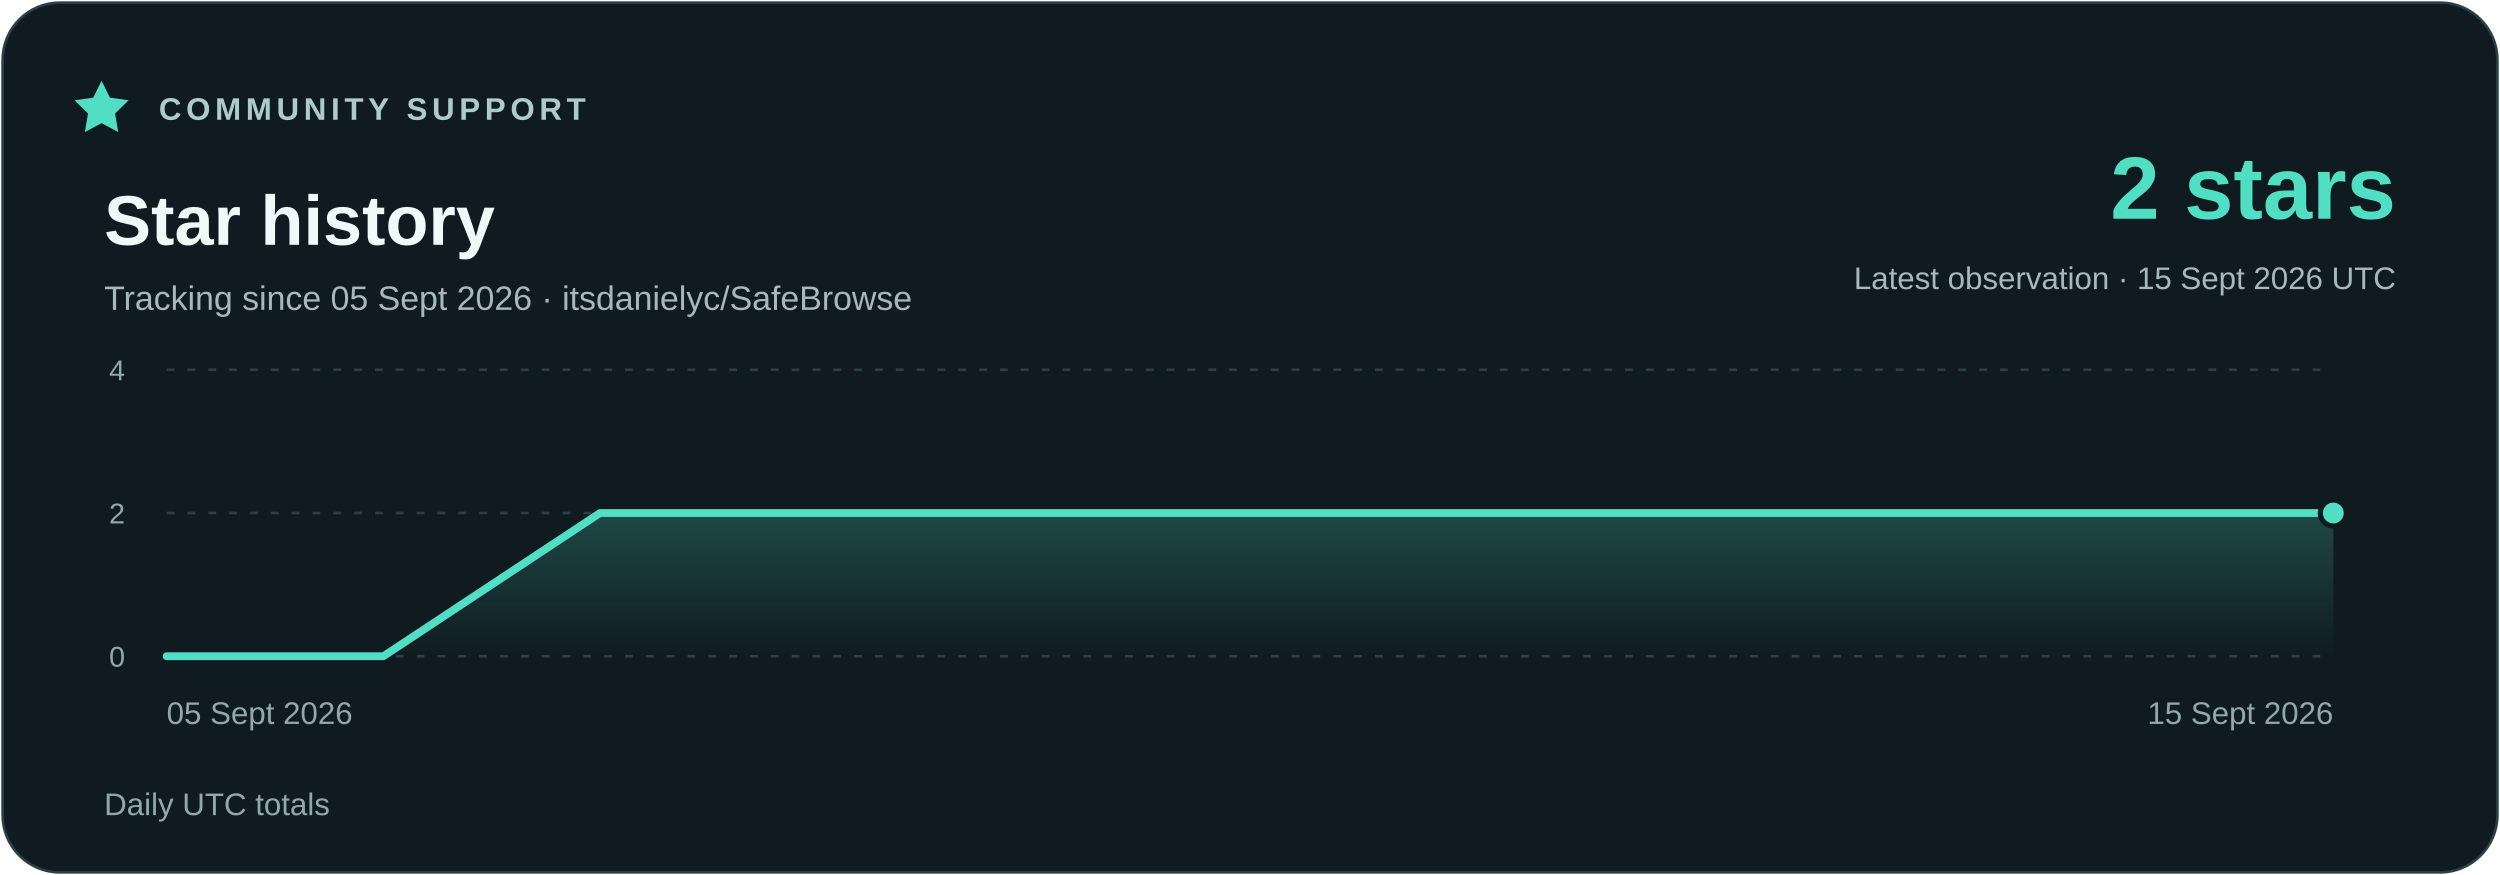
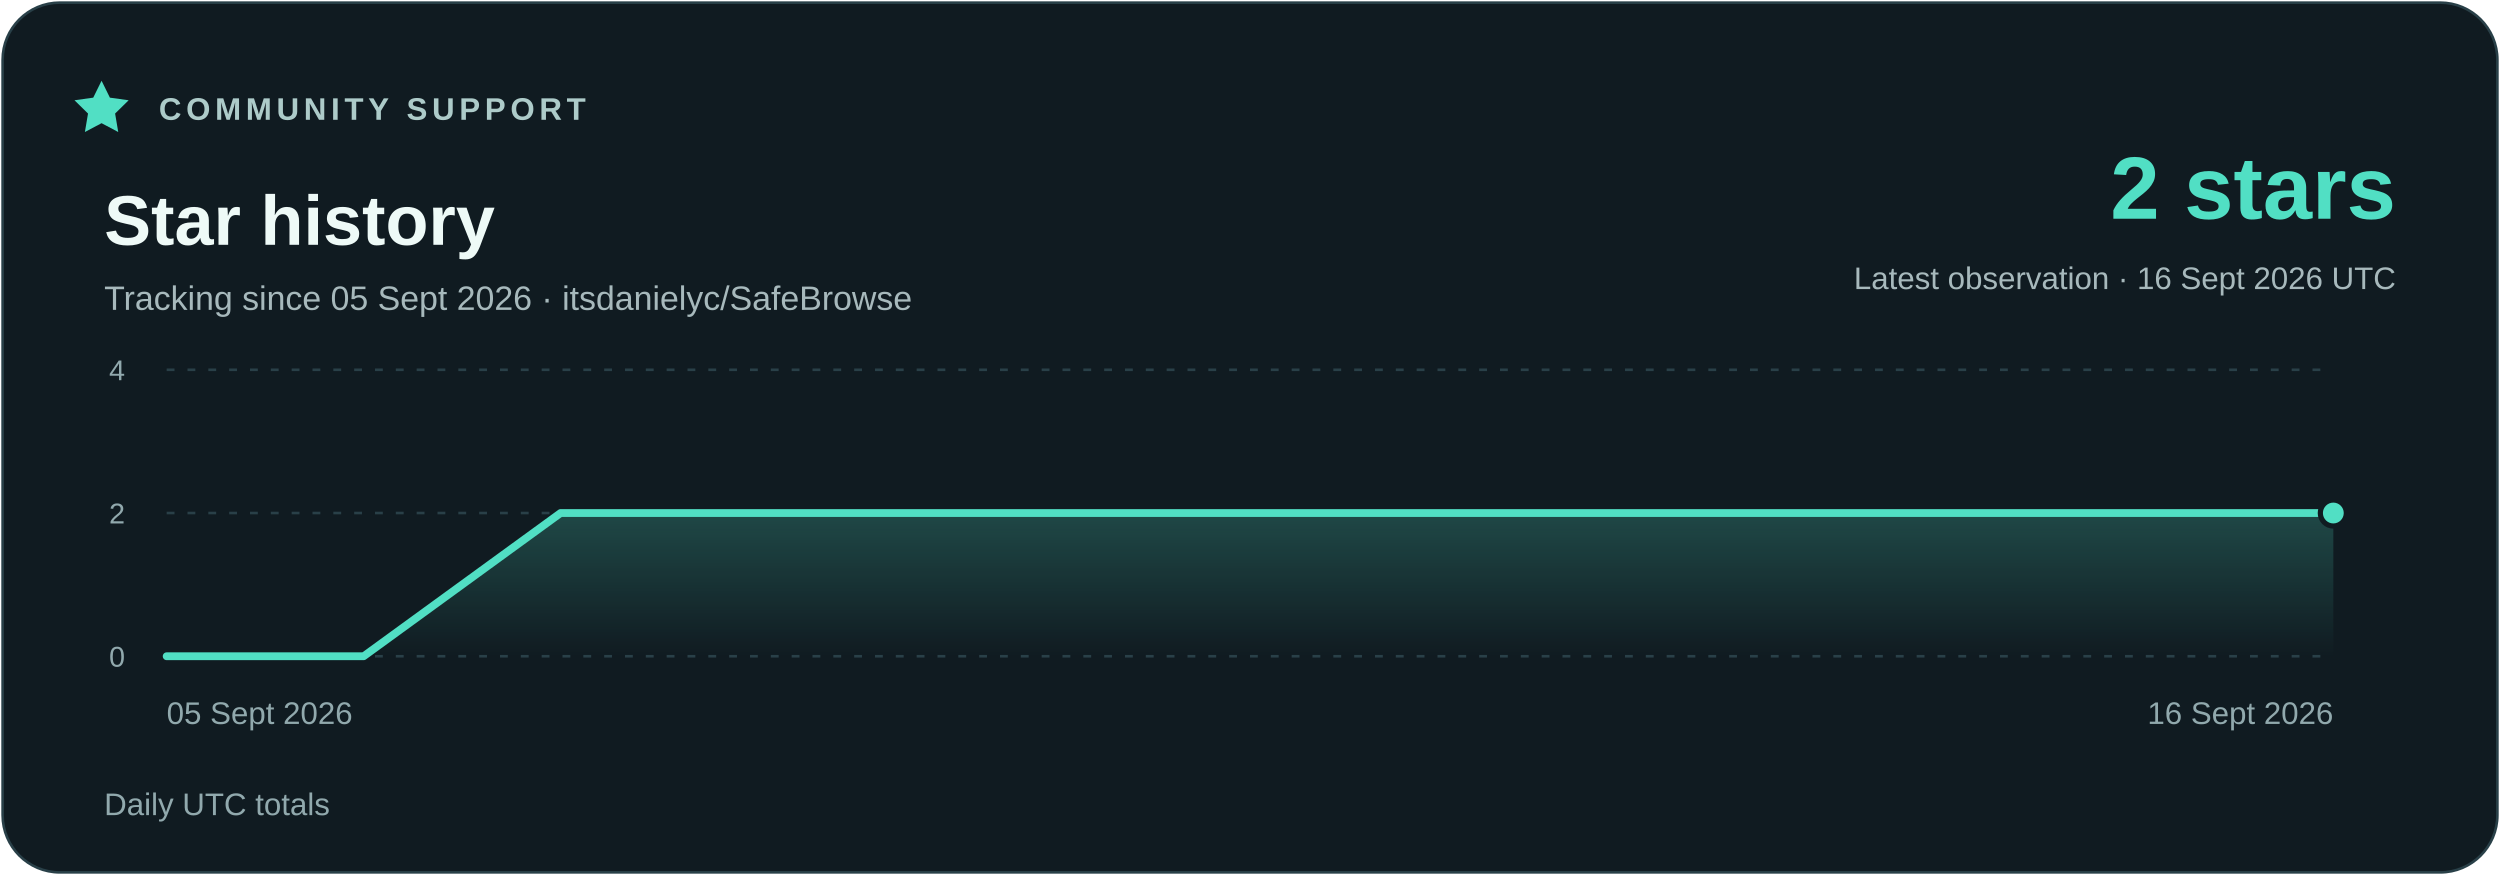
<svg xmlns="http://www.w3.org/2000/svg" width="960" height="336" viewBox="0 0 960 336" role="img" aria-labelledby="title description">
  <defs>
    <linearGradient id="area" x1="0" y1="0" x2="0" y2="1">
      <stop stop-color="#51dfc4" stop-opacity=".23" />
      <stop offset="1" stop-color="#51dfc4" stop-opacity="0" />
    </linearGradient>
  </defs>
  <rect x="1" y="1" width="958" height="334" rx="22" fill="#101b21" stroke="#294048" />
  <g font-family="Segoe UI,Arial,sans-serif">
    <path d="m39 31 3.2 6.5 7.2 1-5.2 5.1 1.2 7.1-6.4-3.4-6.4 3.4 1.2-7.1-5.2-5.1 7.2-1z" fill="#51dfc4" />
    <text x="61" y="46" fill="#adcbc9" font-size="12" font-weight="700" letter-spacing="1.8">COMMUNITY SUPPORT</text>
    <text x="40" y="94" fill="#eefaf7" font-size="27" font-weight="700">Star history</text>
    <text x="40" y="119" fill="#a7b9bc" font-size="13">Tracking since 05 Sept 2026 · itsdanielyc/SafeBrowse</text>
    <text x="920" y="84" fill="#51dfc4" font-size="34" font-weight="700" text-anchor="end">2 stars</text>
-     <text x="920" y="111" fill="#a7b9bc" font-size="12" text-anchor="end">Latest observation · 15 Sept 2026 UTC</text>
+     <text x="920" y="111" fill="#a7b9bc" font-size="12" text-anchor="end">Latest observation · 16 Sept 2026 UTC</text>
    <path d="M64 252H896" stroke="#294048" stroke-dasharray="3 5" />
    <text x="48" y="256" fill="#91a9ad" font-size="11" text-anchor="end">0</text>
    <path d="M64 197H896" stroke="#294048" stroke-dasharray="3 5" />
    <text x="48" y="201" fill="#91a9ad" font-size="11" text-anchor="end">2</text>
    <path d="M64 142H896" stroke="#294048" stroke-dasharray="3 5" />
    <text x="48" y="146" fill="#91a9ad" font-size="11" text-anchor="end">4</text>
-     <polygon points="64,252 64.00,252.00 147.20,252.00 230.40,197.00 313.60,197.00 396.80,197.00 480.00,197.00 563.20,197.00 646.40,197.00 729.60,197.00 812.80,197.00 896.00,197.00 896,252" fill="url(#area)" />
-     <polyline points="64.00,252.00 147.20,252.00 230.40,197.00 313.60,197.00 396.80,197.00 480.00,197.00 563.20,197.00 646.40,197.00 729.60,197.00 812.80,197.00 896.00,197.00" fill="none" stroke="#51dfc4" stroke-width="3" stroke-linejoin="round" stroke-linecap="round" />
+     <polygon points="64,252 64.00,252.00 139.64,252.00 215.27,197.00 290.91,197.00 366.55,197.00 442.18,197.00 517.82,197.00 593.45,197.00 669.09,197.00 744.73,197.00 820.36,197.00 896.00,197.00 896,252" fill="url(#area)" />
+     <polyline points="64.00,252.00 139.64,252.00 215.27,197.00 290.91,197.00 366.55,197.00 442.18,197.00 517.82,197.00 593.45,197.00 669.09,197.00 744.73,197.00 820.36,197.00 896.00,197.00" fill="none" stroke="#51dfc4" stroke-width="3" stroke-linejoin="round" stroke-linecap="round" />
    <circle cx="896.00" cy="197.00" r="5" fill="#51dfc4" stroke="#101b21" stroke-width="2" />
    <text x="64" y="278" fill="#91a9ad" font-size="12" text-anchor="start">05 Sept 2026</text>
-     <text x="896" y="278" fill="#91a9ad" font-size="12" text-anchor="end">15 Sept 2026</text>
+     <text x="896" y="278" fill="#91a9ad" font-size="12" text-anchor="end">16 Sept 2026</text>
    <text x="40" y="313" fill="#91a9ad" font-size="12">Daily UTC totals</text>
  </g>
</svg>
